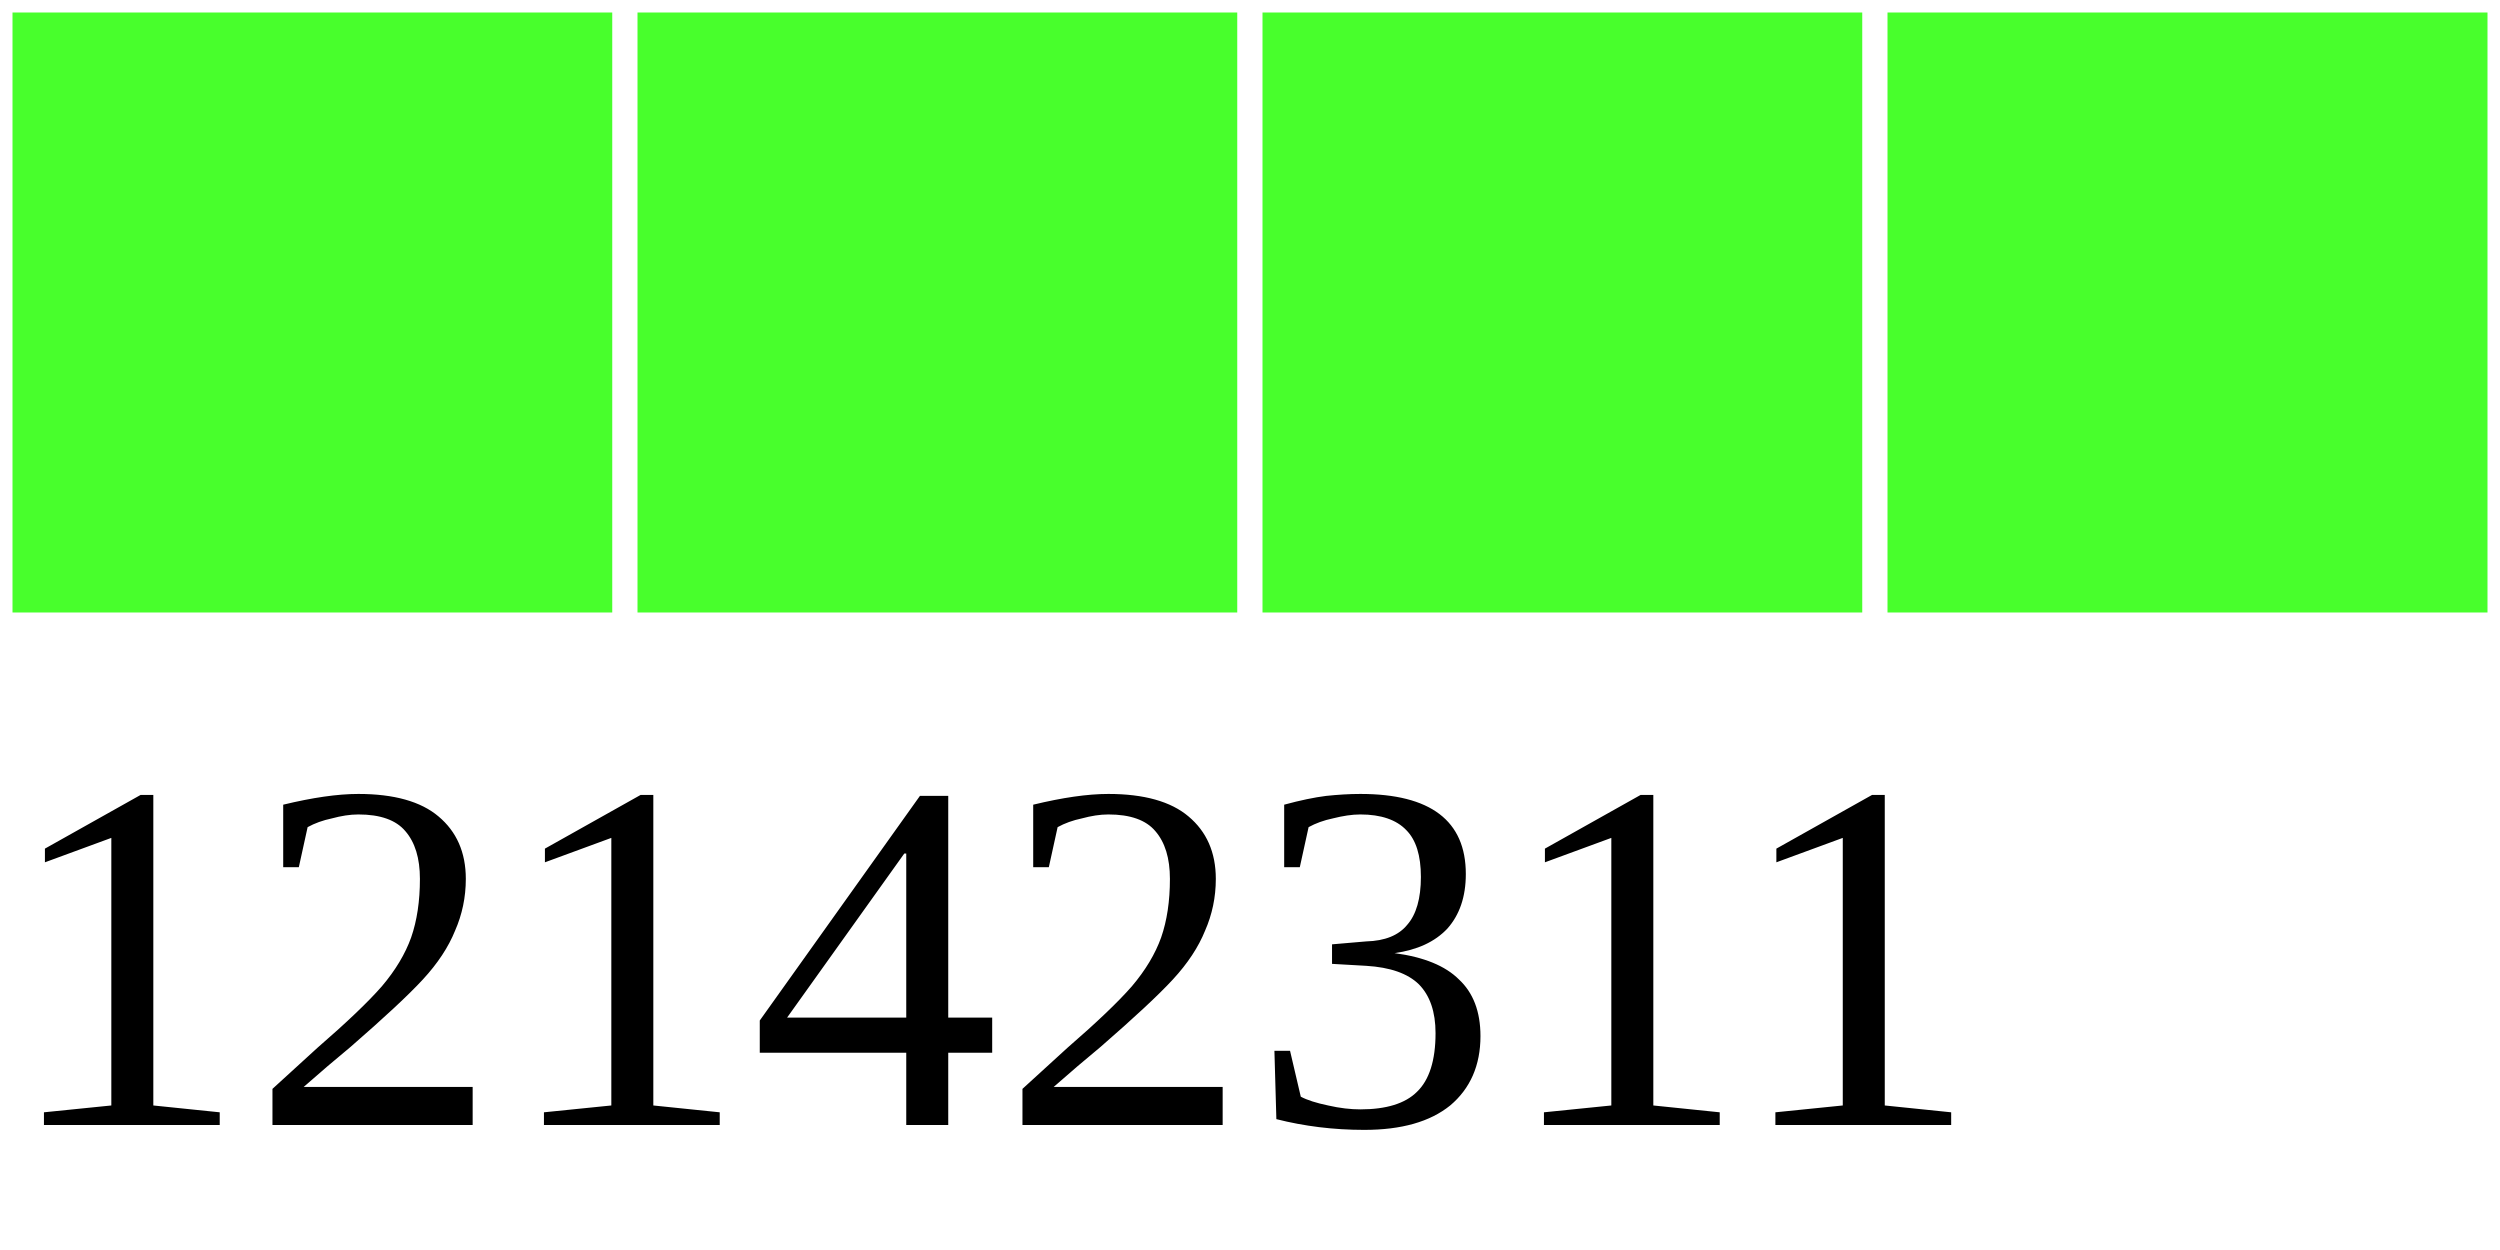
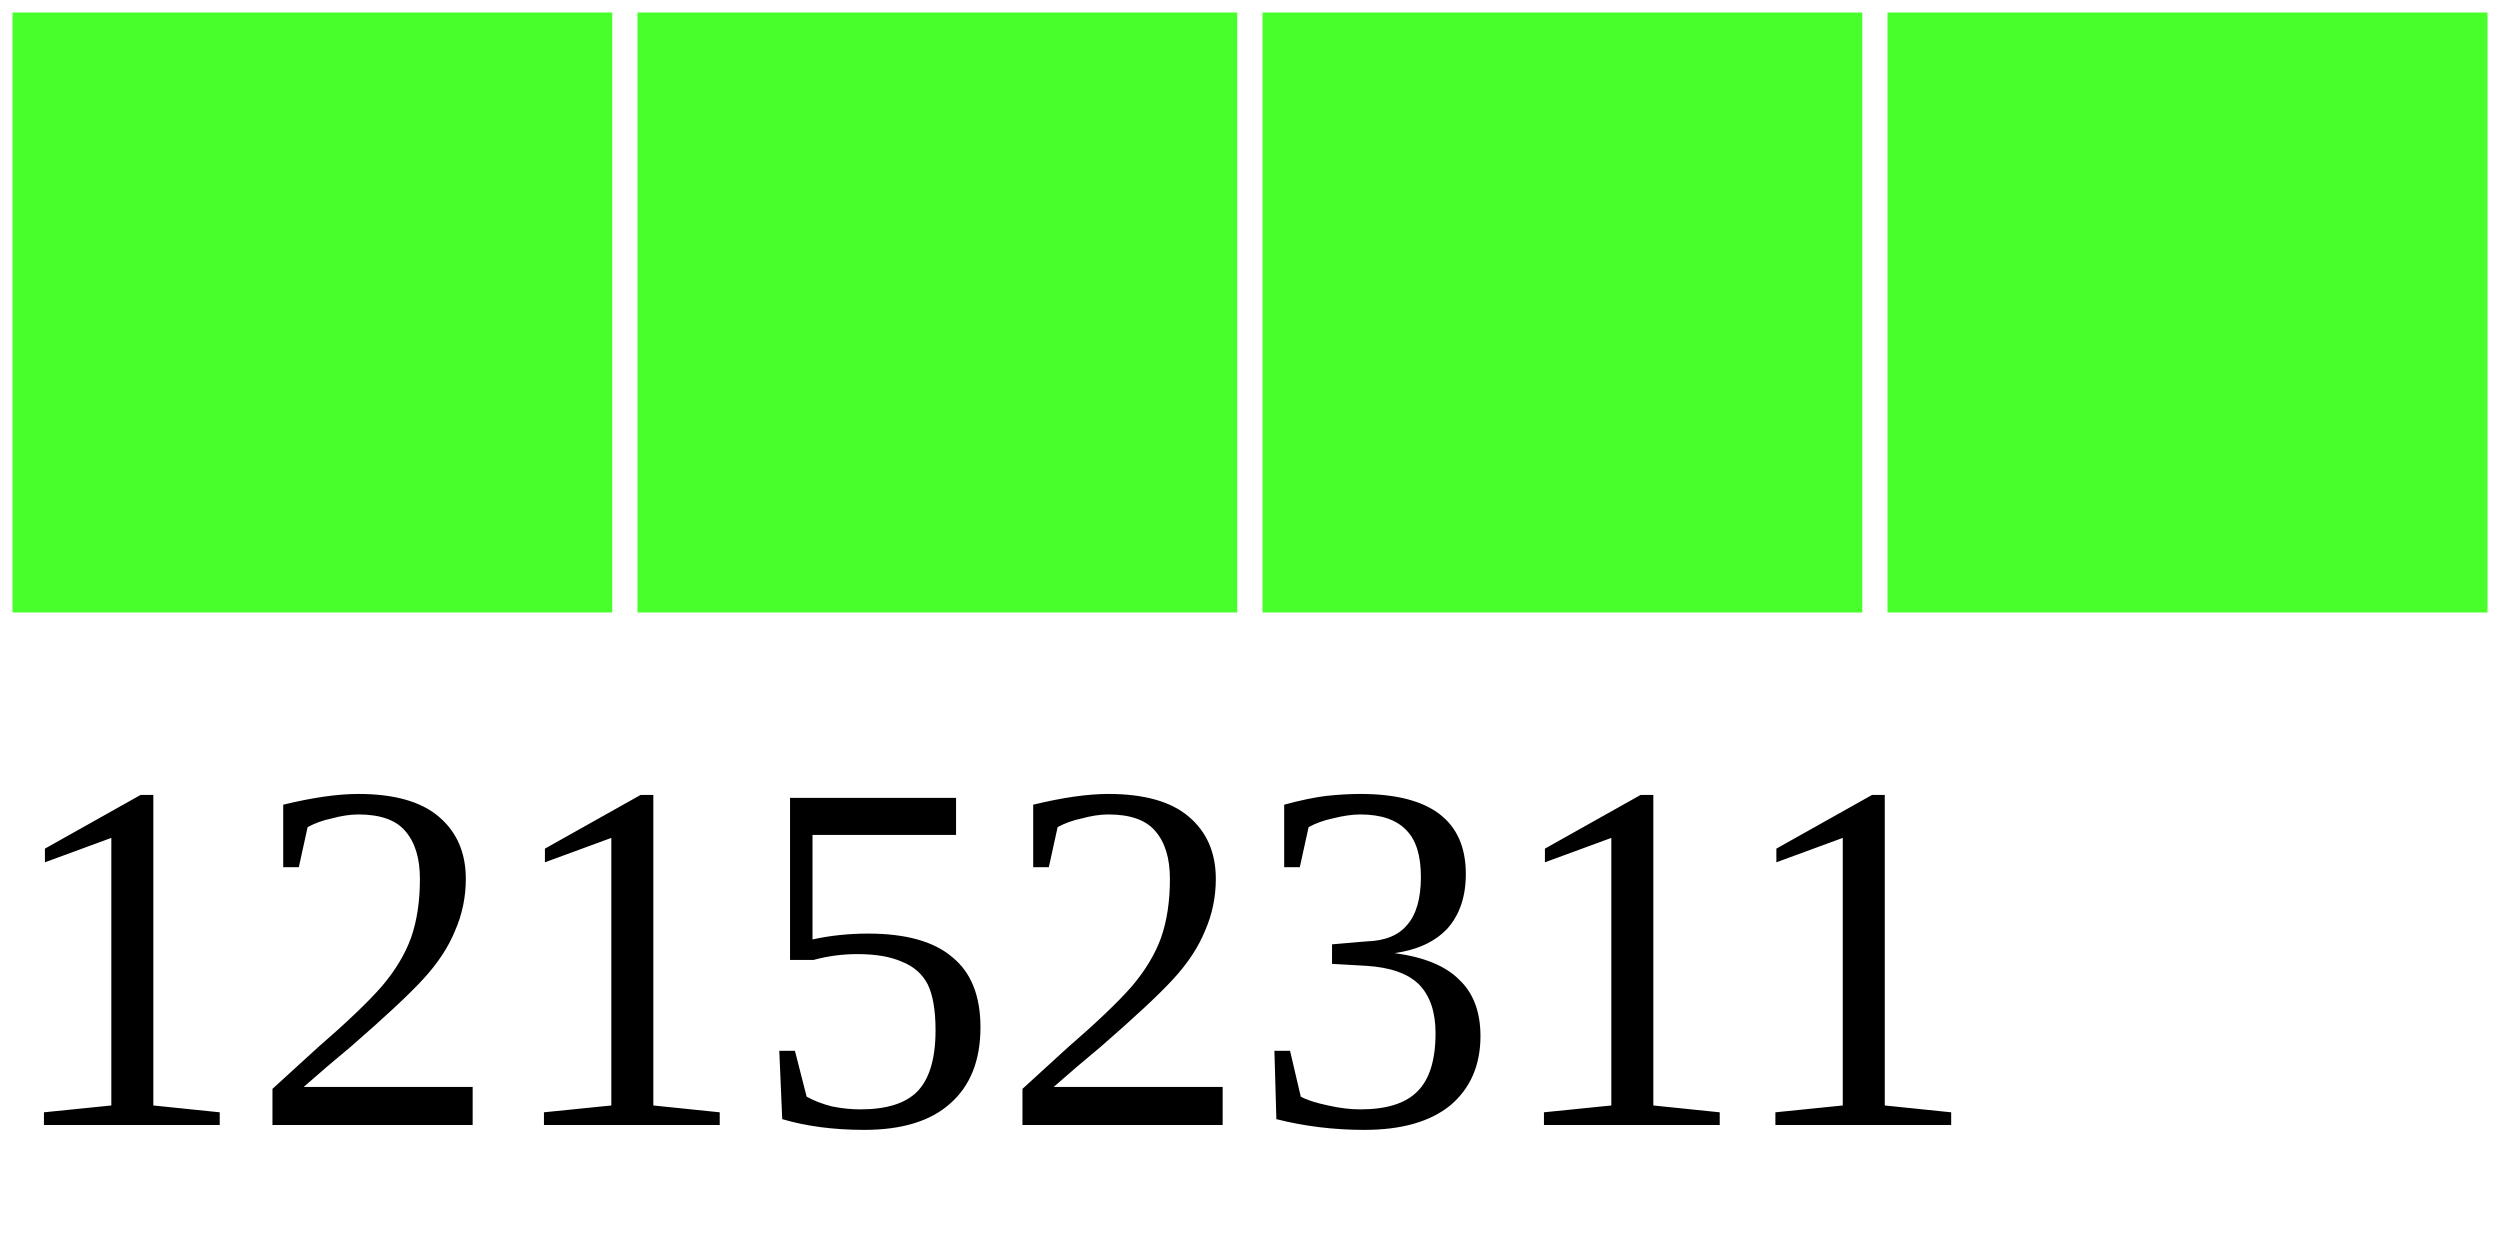
<svg xmlns="http://www.w3.org/2000/svg" width="40" height="20">
  <g>
    <rect width="10" height="10" style="fill:#48FF2C;stroke-width:0.4;stroke:rgb(255,255,255)" x="0" />
    <rect width="10" height="10" style="fill:#48FF2C;stroke-width:0.4;stroke:rgb(255,255,255)" x="10" />
    <rect width="10" height="10" style="fill:#48FF2C;stroke-width:0.4;stroke:rgb(255,255,255)" x="20" />
    <rect width="10" height="10" style="fill:#48FF2C;stroke-width:0.4;stroke:rgb(255,255,255)" x="30" />
-     <text x="0" y="18" fill="black" font-size="8">12142311</text>
+     <text x="0" y="18" fill="black" font-size="8">12152311</text>
  </g>
</svg>
